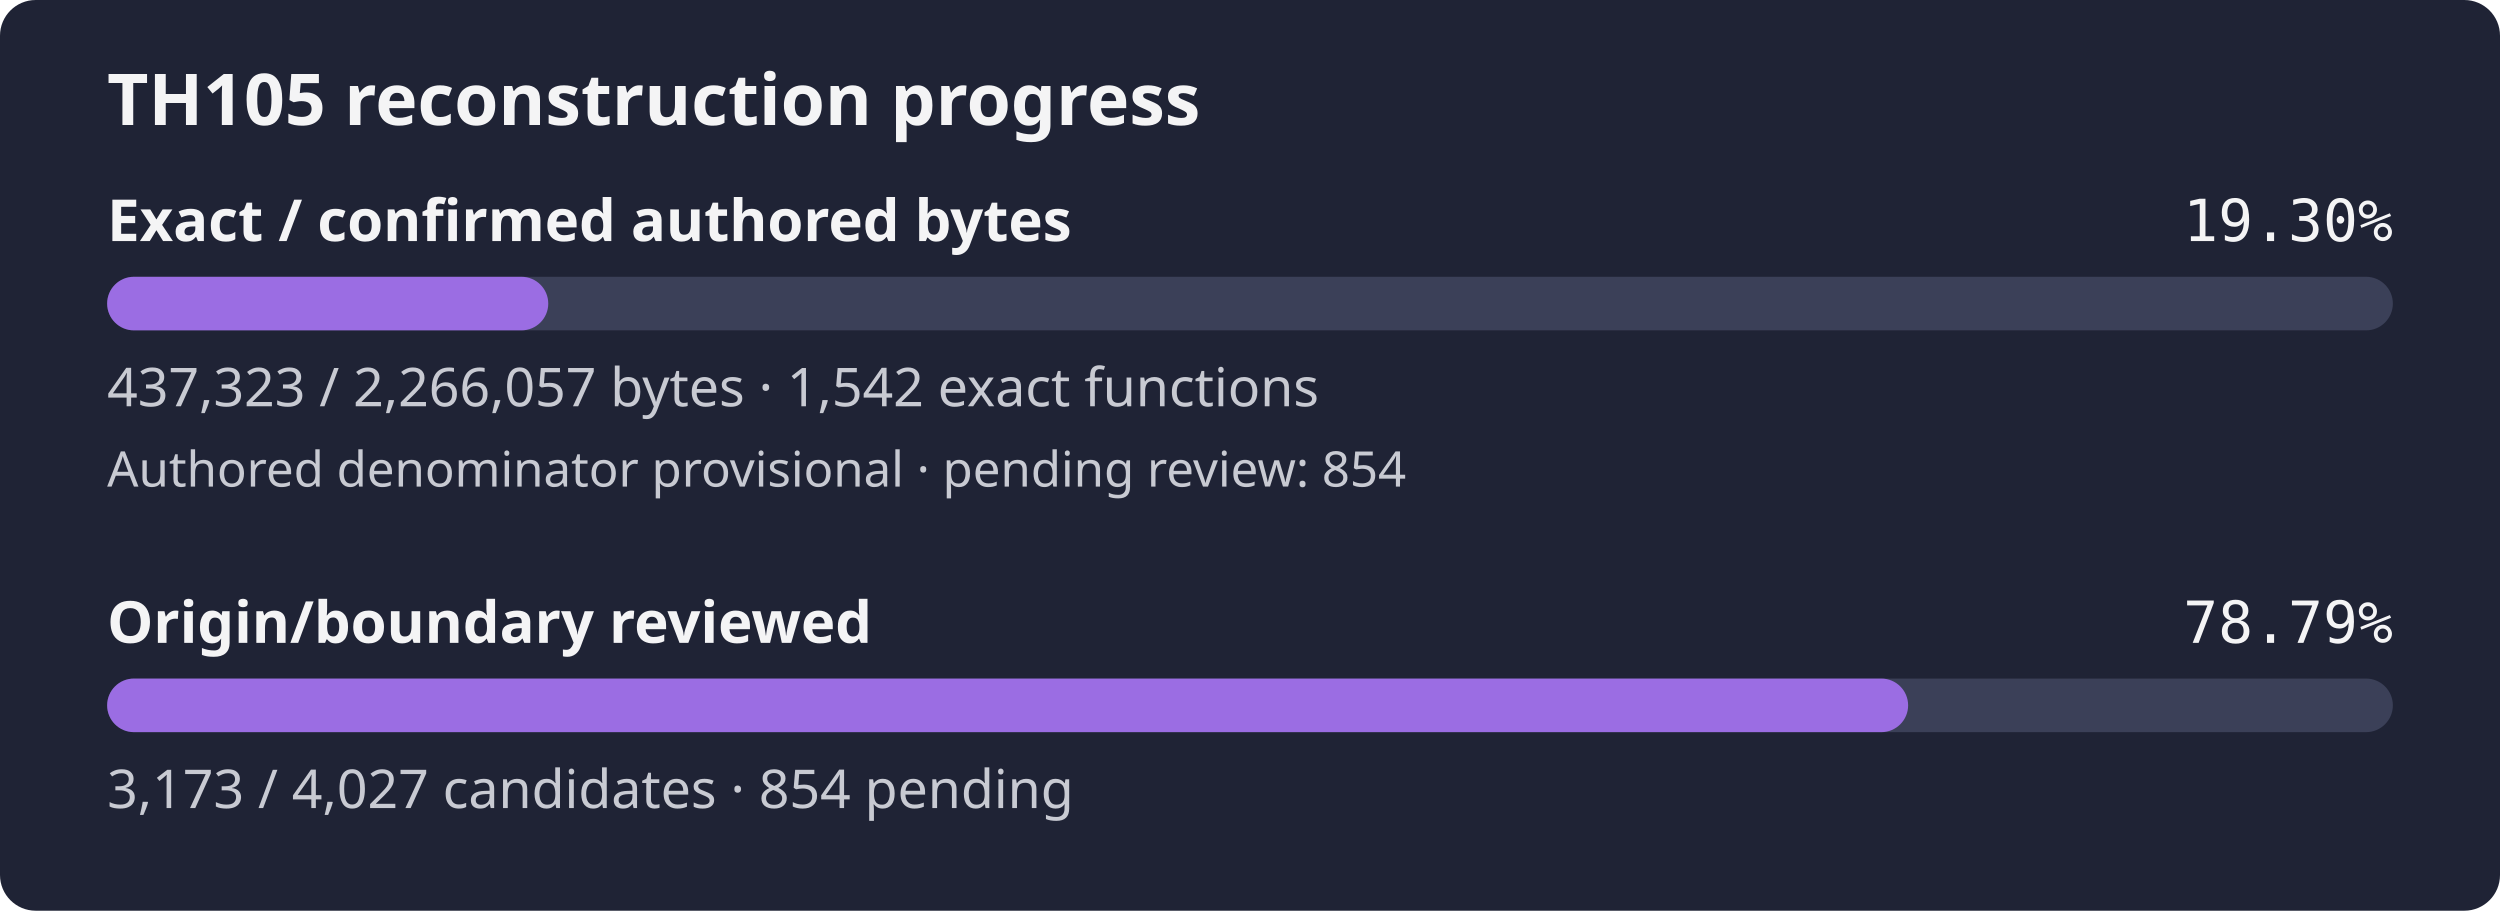
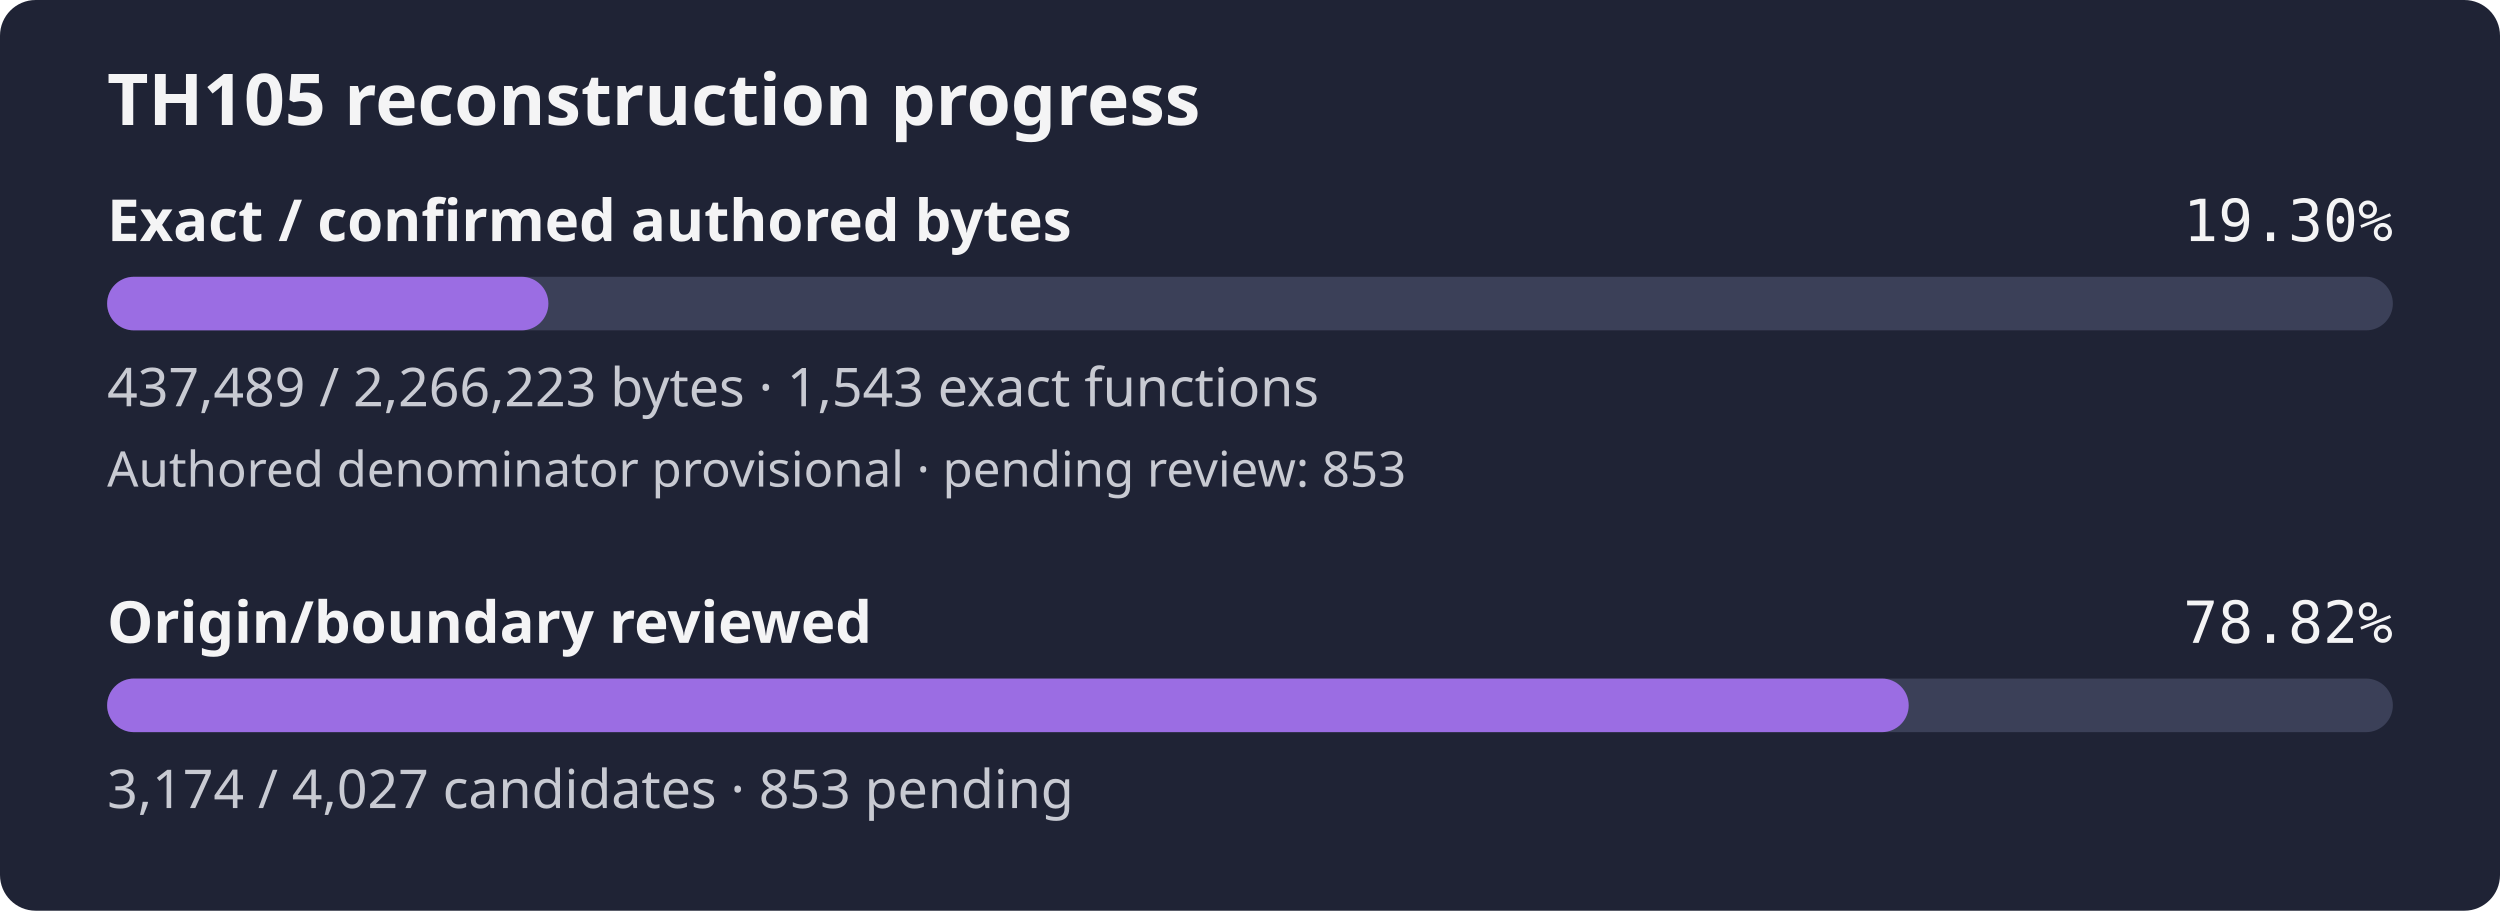
- <svg xmlns="http://www.w3.org/2000/svg" width="560" height="204" viewBox="0 0 560 204" role="img" aria-label="TH105 reconstruction progress: 19.30% of confirmed authored bytes exact; authored denominator provisional, origin review 78.79%">
+ <svg xmlns="http://www.w3.org/2000/svg" width="560" height="204" viewBox="0 0 560 204" role="img" aria-label="TH105 reconstruction progress: 19.30% of confirmed authored bytes exact; authored denominator provisional, origin review 78.82%">
  <rect width="560" height="204" rx="8" fill="#1f2335" />
  <text x="24" y="28" fill="#f4f4f5" font-family="sans-serif" font-size="16" font-weight="600">TH105 reconstruction progress</text>
  <text x="24" y="54" fill="#f4f4f5" font-family="sans-serif" font-size="13" font-weight="600">Exact / confirmed authored bytes</text>
  <text x="536" y="54" fill="#f4f4f5" text-anchor="end" font-family="monospace" font-size="13">19.30%</text>
  <rect id="exact-track" x="24" y="62" width="512" height="12" rx="6" fill="#3b4058" />
-   <rect id="exact-fill" x="24" y="62" width="98.81" height="12" rx="6" fill="#9b6de3" />
-   <text x="24" y="91" fill="#c8cad2" font-family="sans-serif" font-size="12">437,323 / 2,266,057 bytes · 1,542 exact functions</text>
-   <text x="24" y="109" fill="#c8cad2" font-family="sans-serif" font-size="11">Authored denominator provisional · pending review: 854</text>
+   <rect id="exact-fill" x="24" y="62" width="98.84" height="12" rx="6" fill="#9b6de3" />
+   <text x="24" y="91" fill="#c8cad2" font-family="sans-serif" font-size="12">437,489 / 2,266,223 bytes · 1,543 exact functions</text>
+   <text x="24" y="109" fill="#c8cad2" font-family="sans-serif" font-size="11">Authored denominator provisional · pending review: 853</text>
  <text x="24" y="144" fill="#f4f4f5" font-family="sans-serif" font-size="13" font-weight="600">Origin/boundary reviewed</text>
-   <text x="536" y="144" fill="#f4f4f5" text-anchor="end" font-family="monospace" font-size="13">78.79%</text>
+   <text x="536" y="144" fill="#f4f4f5" text-anchor="end" font-family="monospace" font-size="13">78.82%</text>
  <rect id="review-track" x="24" y="152" width="512" height="12" rx="6" fill="#3b4058" />
-   <rect id="review-fill" x="24" y="152" width="403.42" height="12" rx="6" fill="#9b6de3" />
-   <text x="24" y="181" fill="#c8cad2" font-family="sans-serif" font-size="12">3,173 / 4,027 candidates · 854 pending</text>
+   <rect id="review-fill" x="24" y="152" width="403.55" height="12" rx="6" fill="#9b6de3" />
+   <text x="24" y="181" fill="#c8cad2" font-family="sans-serif" font-size="12">3,174 / 4,027 candidates · 853 pending</text>
</svg>
